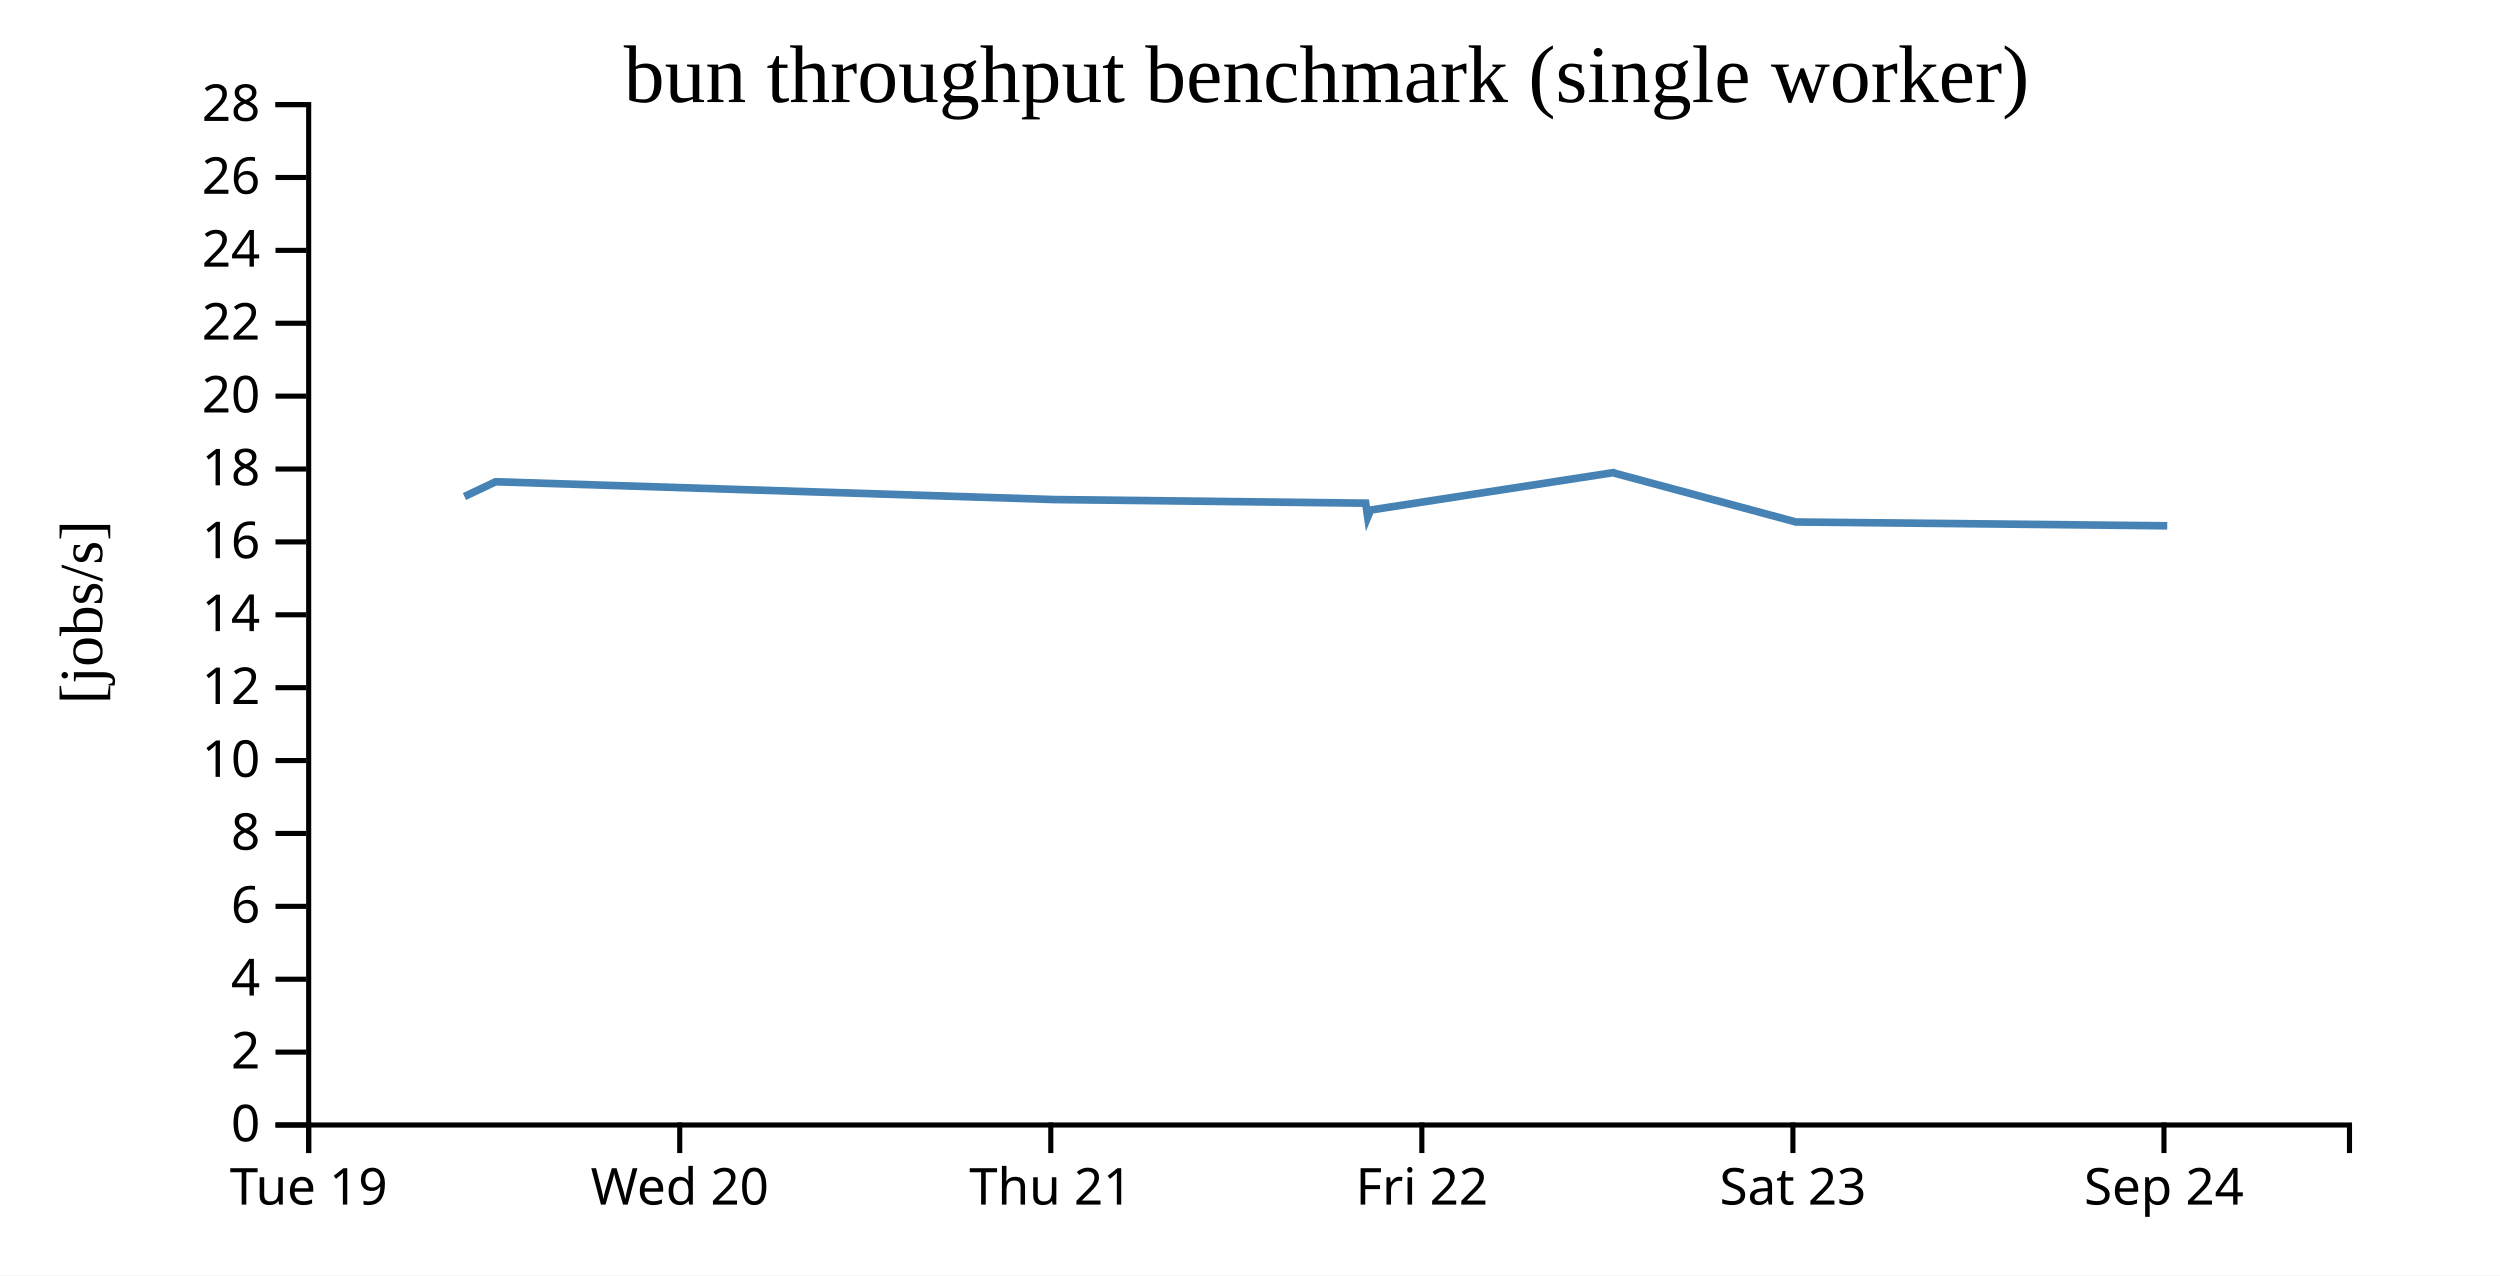
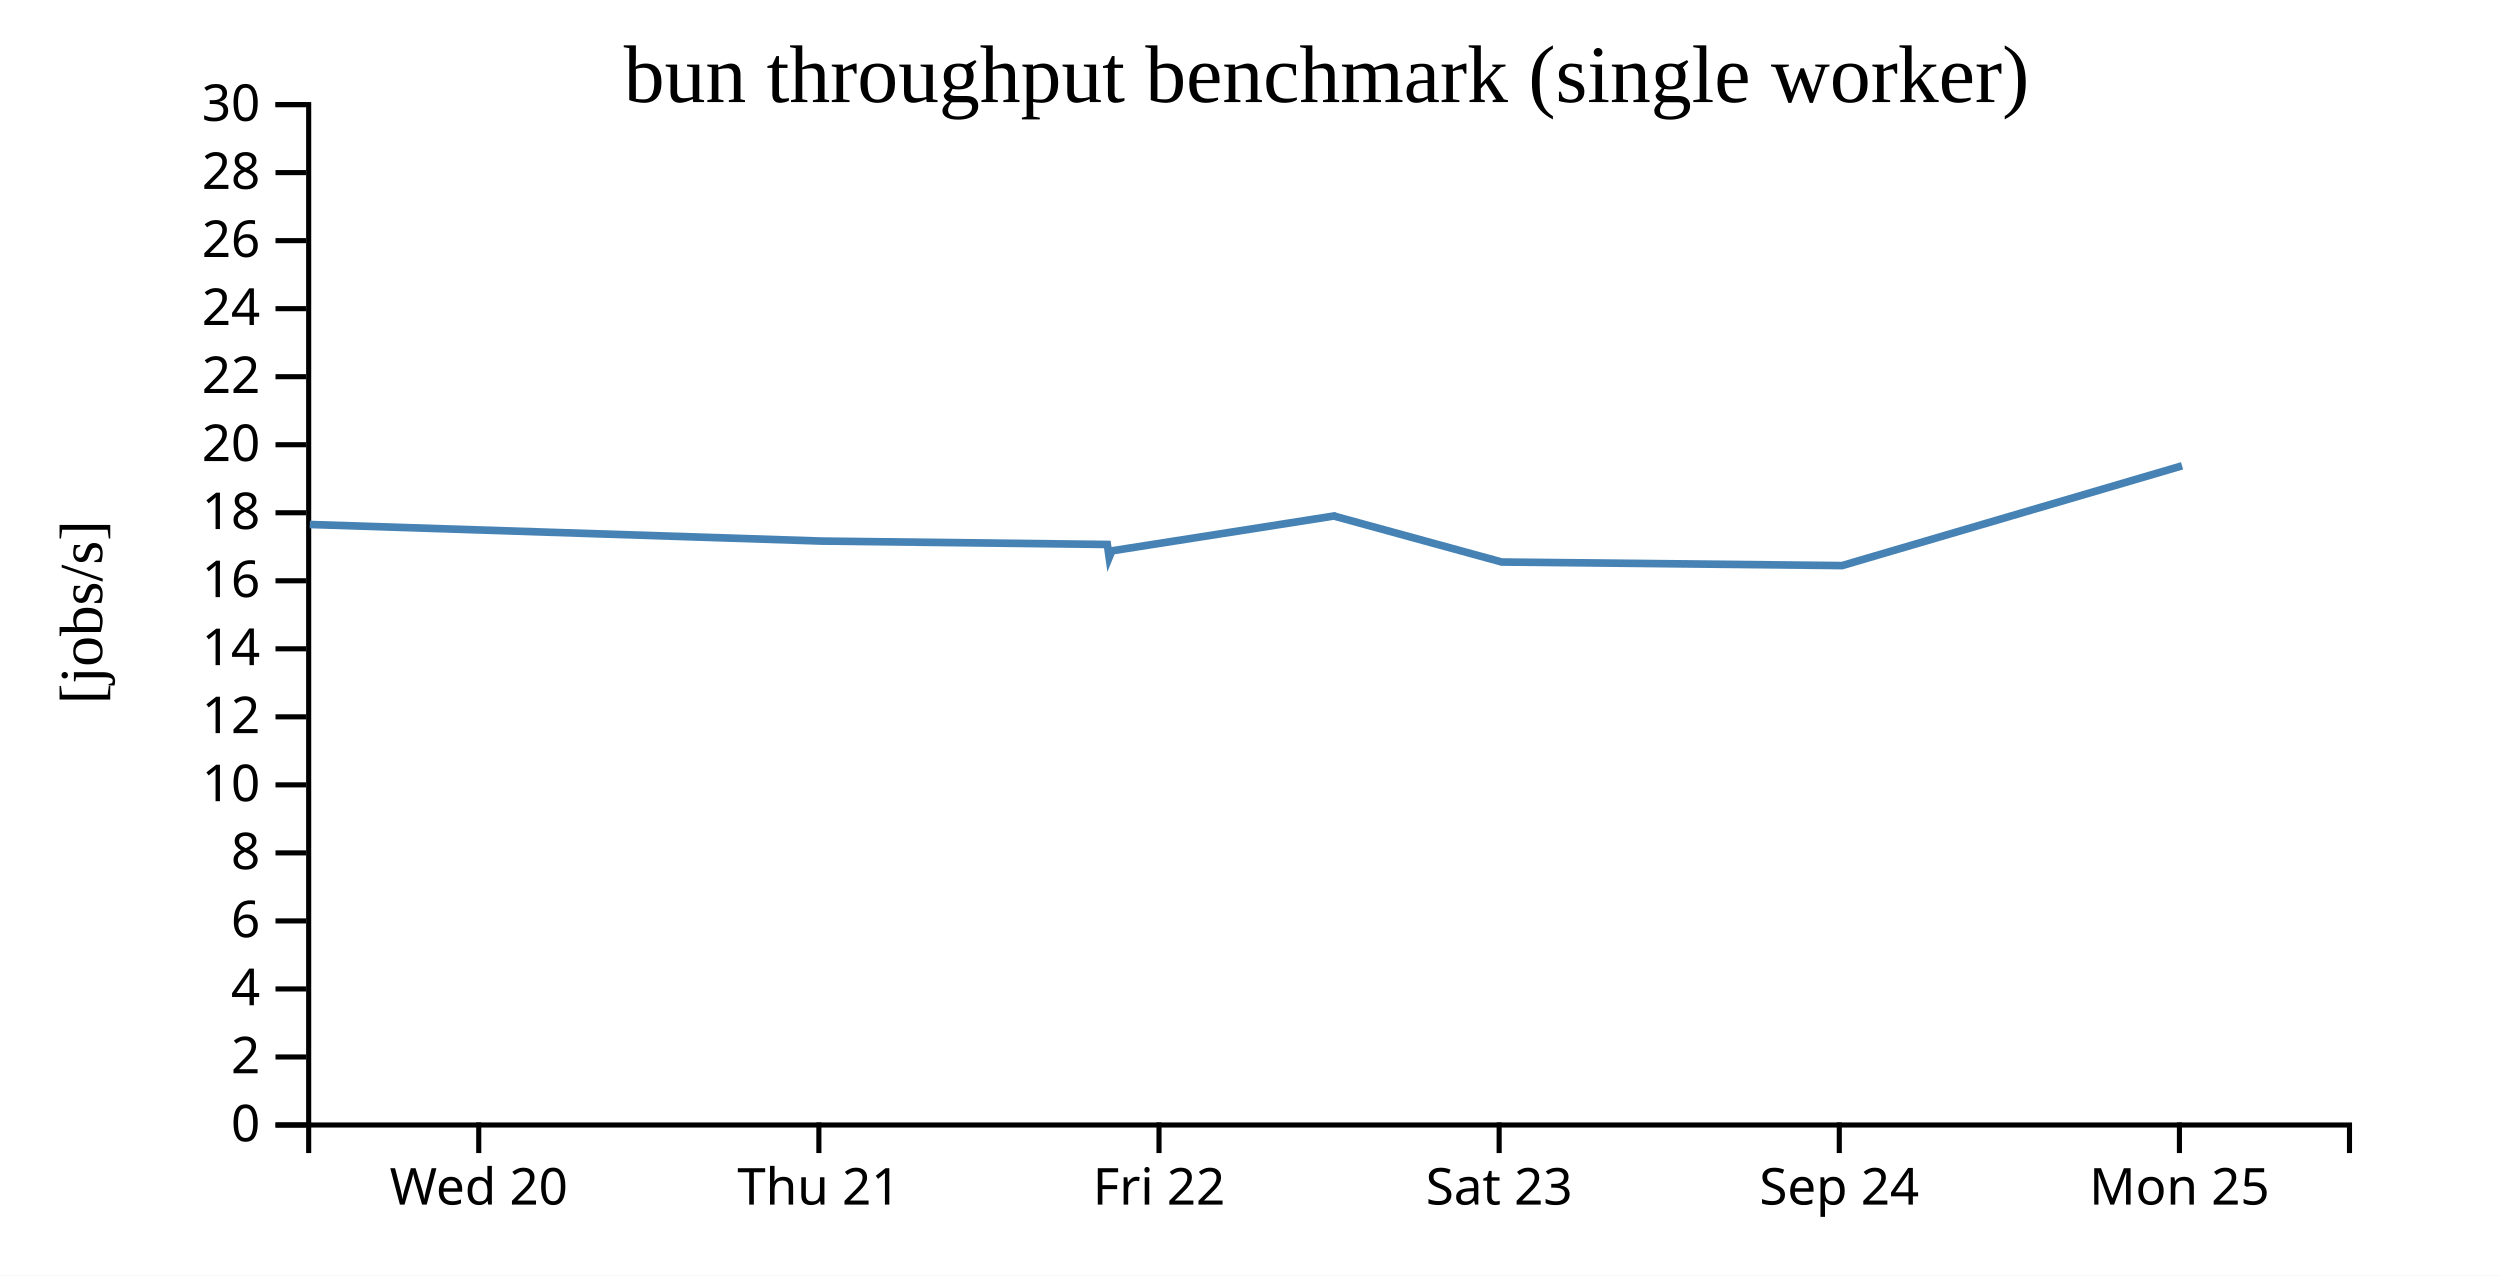
<svg xmlns="http://www.w3.org/2000/svg" width="490" height="250">
  <rect width="100%" height="100%" fill="white" />
  <g transform="translate(60,20)">
    <g transform="translate(0,200)" fill="none" font-size="10" font-family="sans-serif" text-anchor="middle">
      <path class="domain" stroke="currentColor" d="M0.5,6V0.5H400.5V6" />
-       <g class="tick" opacity="1" transform="translate(0.5,0)">
-         <line stroke="currentColor" y2="6" />
-         <text fill="currentColor" y="9" dy="0.71em">Tue 19</text>
-       </g>
-       <g class="tick" opacity="1" transform="translate(73.22727,0)">
+       <g class="tick" opacity="1" transform="translate(33.83333,0)">
        <line stroke="currentColor" y2="6" />
        <text fill="currentColor" y="9" dy="0.71em">Wed 20</text>
      </g>
-       <g class="tick" opacity="1" transform="translate(145.9545,0)">
+       <g class="tick" opacity="1" transform="translate(100.5,0)">
        <line stroke="currentColor" y2="6" />
        <text fill="currentColor" y="9" dy="0.71em">Thu 21</text>
      </g>
-       <g class="tick" opacity="1" transform="translate(218.6818,0)">
+       <g class="tick" opacity="1" transform="translate(167.1667,0)">
        <line stroke="currentColor" y2="6" />
        <text fill="currentColor" y="9" dy="0.71em">Fri 22</text>
      </g>
-       <g class="tick" opacity="1" transform="translate(291.4091,0)">
+       <g class="tick" opacity="1" transform="translate(233.8333,0)">
        <line stroke="currentColor" y2="6" />
        <text fill="currentColor" y="9" dy="0.71em">Sat 23</text>
      </g>
-       <g class="tick" opacity="1" transform="translate(364.1364,0)">
+       <g class="tick" opacity="1" transform="translate(300.5,0)">
        <line stroke="currentColor" y2="6" />
        <text fill="currentColor" y="9" dy="0.71em">Sep 24</text>
+       </g>
+       <g class="tick" opacity="1" transform="translate(367.1667,0)">
+         <line stroke="currentColor" y2="6" />
+         <text fill="currentColor" y="9" dy="0.71em">Mon 25</text>
      </g>
    </g>
    <g fill="none" font-size="10" font-family="sans-serif" text-anchor="end">
      <path class="domain" stroke="currentColor" d="M-6,200.5H0.5V0.5H-6" />
      <g class="tick" opacity="1" transform="translate(0,200.5)">
        <line stroke="currentColor" x2="-6" />
        <text fill="currentColor" x="-9" dy="0.32em">0</text>
      </g>
-       <g class="tick" opacity="1" transform="translate(0,186.2143)">
+       <g class="tick" opacity="1" transform="translate(0,187.1667)">
        <line stroke="currentColor" x2="-6" />
        <text fill="currentColor" x="-9" dy="0.32em">2</text>
      </g>
-       <g class="tick" opacity="1" transform="translate(0,171.9286)">
+       <g class="tick" opacity="1" transform="translate(0,173.8333)">
        <line stroke="currentColor" x2="-6" />
        <text fill="currentColor" x="-9" dy="0.32em">4</text>
      </g>
-       <g class="tick" opacity="1" transform="translate(0,157.6429)">
+       <g class="tick" opacity="1" transform="translate(0,160.5)">
        <line stroke="currentColor" x2="-6" />
        <text fill="currentColor" x="-9" dy="0.32em">6</text>
      </g>
-       <g class="tick" opacity="1" transform="translate(0,143.3571)">
+       <g class="tick" opacity="1" transform="translate(0,147.1667)">
        <line stroke="currentColor" x2="-6" />
        <text fill="currentColor" x="-9" dy="0.32em">8</text>
      </g>
-       <g class="tick" opacity="1" transform="translate(0,129.0714)">
+       <g class="tick" opacity="1" transform="translate(0,133.8333)">
        <line stroke="currentColor" x2="-6" />
        <text fill="currentColor" x="-9" dy="0.32em">10</text>
      </g>
-       <g class="tick" opacity="1" transform="translate(0,114.7857)">
+       <g class="tick" opacity="1" transform="translate(0,120.5)">
        <line stroke="currentColor" x2="-6" />
        <text fill="currentColor" x="-9" dy="0.32em">12</text>
      </g>
-       <g class="tick" opacity="1" transform="translate(0,100.5)">
+       <g class="tick" opacity="1" transform="translate(0,107.1667)">
        <line stroke="currentColor" x2="-6" />
        <text fill="currentColor" x="-9" dy="0.32em">14</text>
      </g>
-       <g class="tick" opacity="1" transform="translate(0,86.21429)">
+       <g class="tick" opacity="1" transform="translate(0,93.83333)">
        <line stroke="currentColor" x2="-6" />
        <text fill="currentColor" x="-9" dy="0.32em">16</text>
      </g>
-       <g class="tick" opacity="1" transform="translate(0,71.92857)">
+       <g class="tick" opacity="1" transform="translate(0,80.5)">
        <line stroke="currentColor" x2="-6" />
        <text fill="currentColor" x="-9" dy="0.32em">18</text>
      </g>
-       <g class="tick" opacity="1" transform="translate(0,57.64286)">
+       <g class="tick" opacity="1" transform="translate(0,67.16667)">
        <line stroke="currentColor" x2="-6" />
        <text fill="currentColor" x="-9" dy="0.32em">20</text>
      </g>
-       <g class="tick" opacity="1" transform="translate(0,43.35714)">
+       <g class="tick" opacity="1" transform="translate(0,53.83333)">
        <line stroke="currentColor" x2="-6" />
        <text fill="currentColor" x="-9" dy="0.32em">22</text>
      </g>
-       <g class="tick" opacity="1" transform="translate(0,29.07143)">
+       <g class="tick" opacity="1" transform="translate(0,40.5)">
        <line stroke="currentColor" x2="-6" />
        <text fill="currentColor" x="-9" dy="0.32em">24</text>
      </g>
-       <g class="tick" opacity="1" transform="translate(0,14.78571)">
+       <g class="tick" opacity="1" transform="translate(0,27.16667)">
        <line stroke="currentColor" x2="-6" />
        <text fill="currentColor" x="-9" dy="0.32em">26</text>
      </g>
+       <g class="tick" opacity="1" transform="translate(0,13.83333)">
+         <line stroke="currentColor" x2="-6" />
+         <text fill="currentColor" x="-9" dy="0.32em">28</text>
+       </g>
      <g class="tick" opacity="1" transform="translate(0,0.5)">
        <line stroke="currentColor" x2="-6" />
-         <text fill="currentColor" x="-9" dy="0.32em">28</text>
+         <text fill="currentColor" x="-9" dy="0.32em">30</text>
      </g>
    </g>
    <text text-anchor="middle" style="font-size: 12px" transform="rotate(-90)" y="-40" x="-100">[jobs/s]</text>
    <text text-anchor="middle" style="font-size: 16px" y="0" x="200">bun throughput benchmark (single worker)</text>
-     <path fill="none" stroke="steelblue" stroke-width="1.5" d="M31.034,77.318L37.144,74.426L146.469,77.91L207.672,78.622L208.067,81.348L208.639,79.964L256.237,72.631L256.564,72.772L292.011,82.31L364.784,83.057" />
+     <path fill="none" stroke="steelblue" stroke-width="1.5" d="M0.716,82.798L100.93,86.05L157.033,86.714L157.395,89.258L157.919,87.966L201.55,81.122L201.851,81.253L234.343,90.156L301.052,90.854L367.684,71.3" />
  </g>
</svg>
